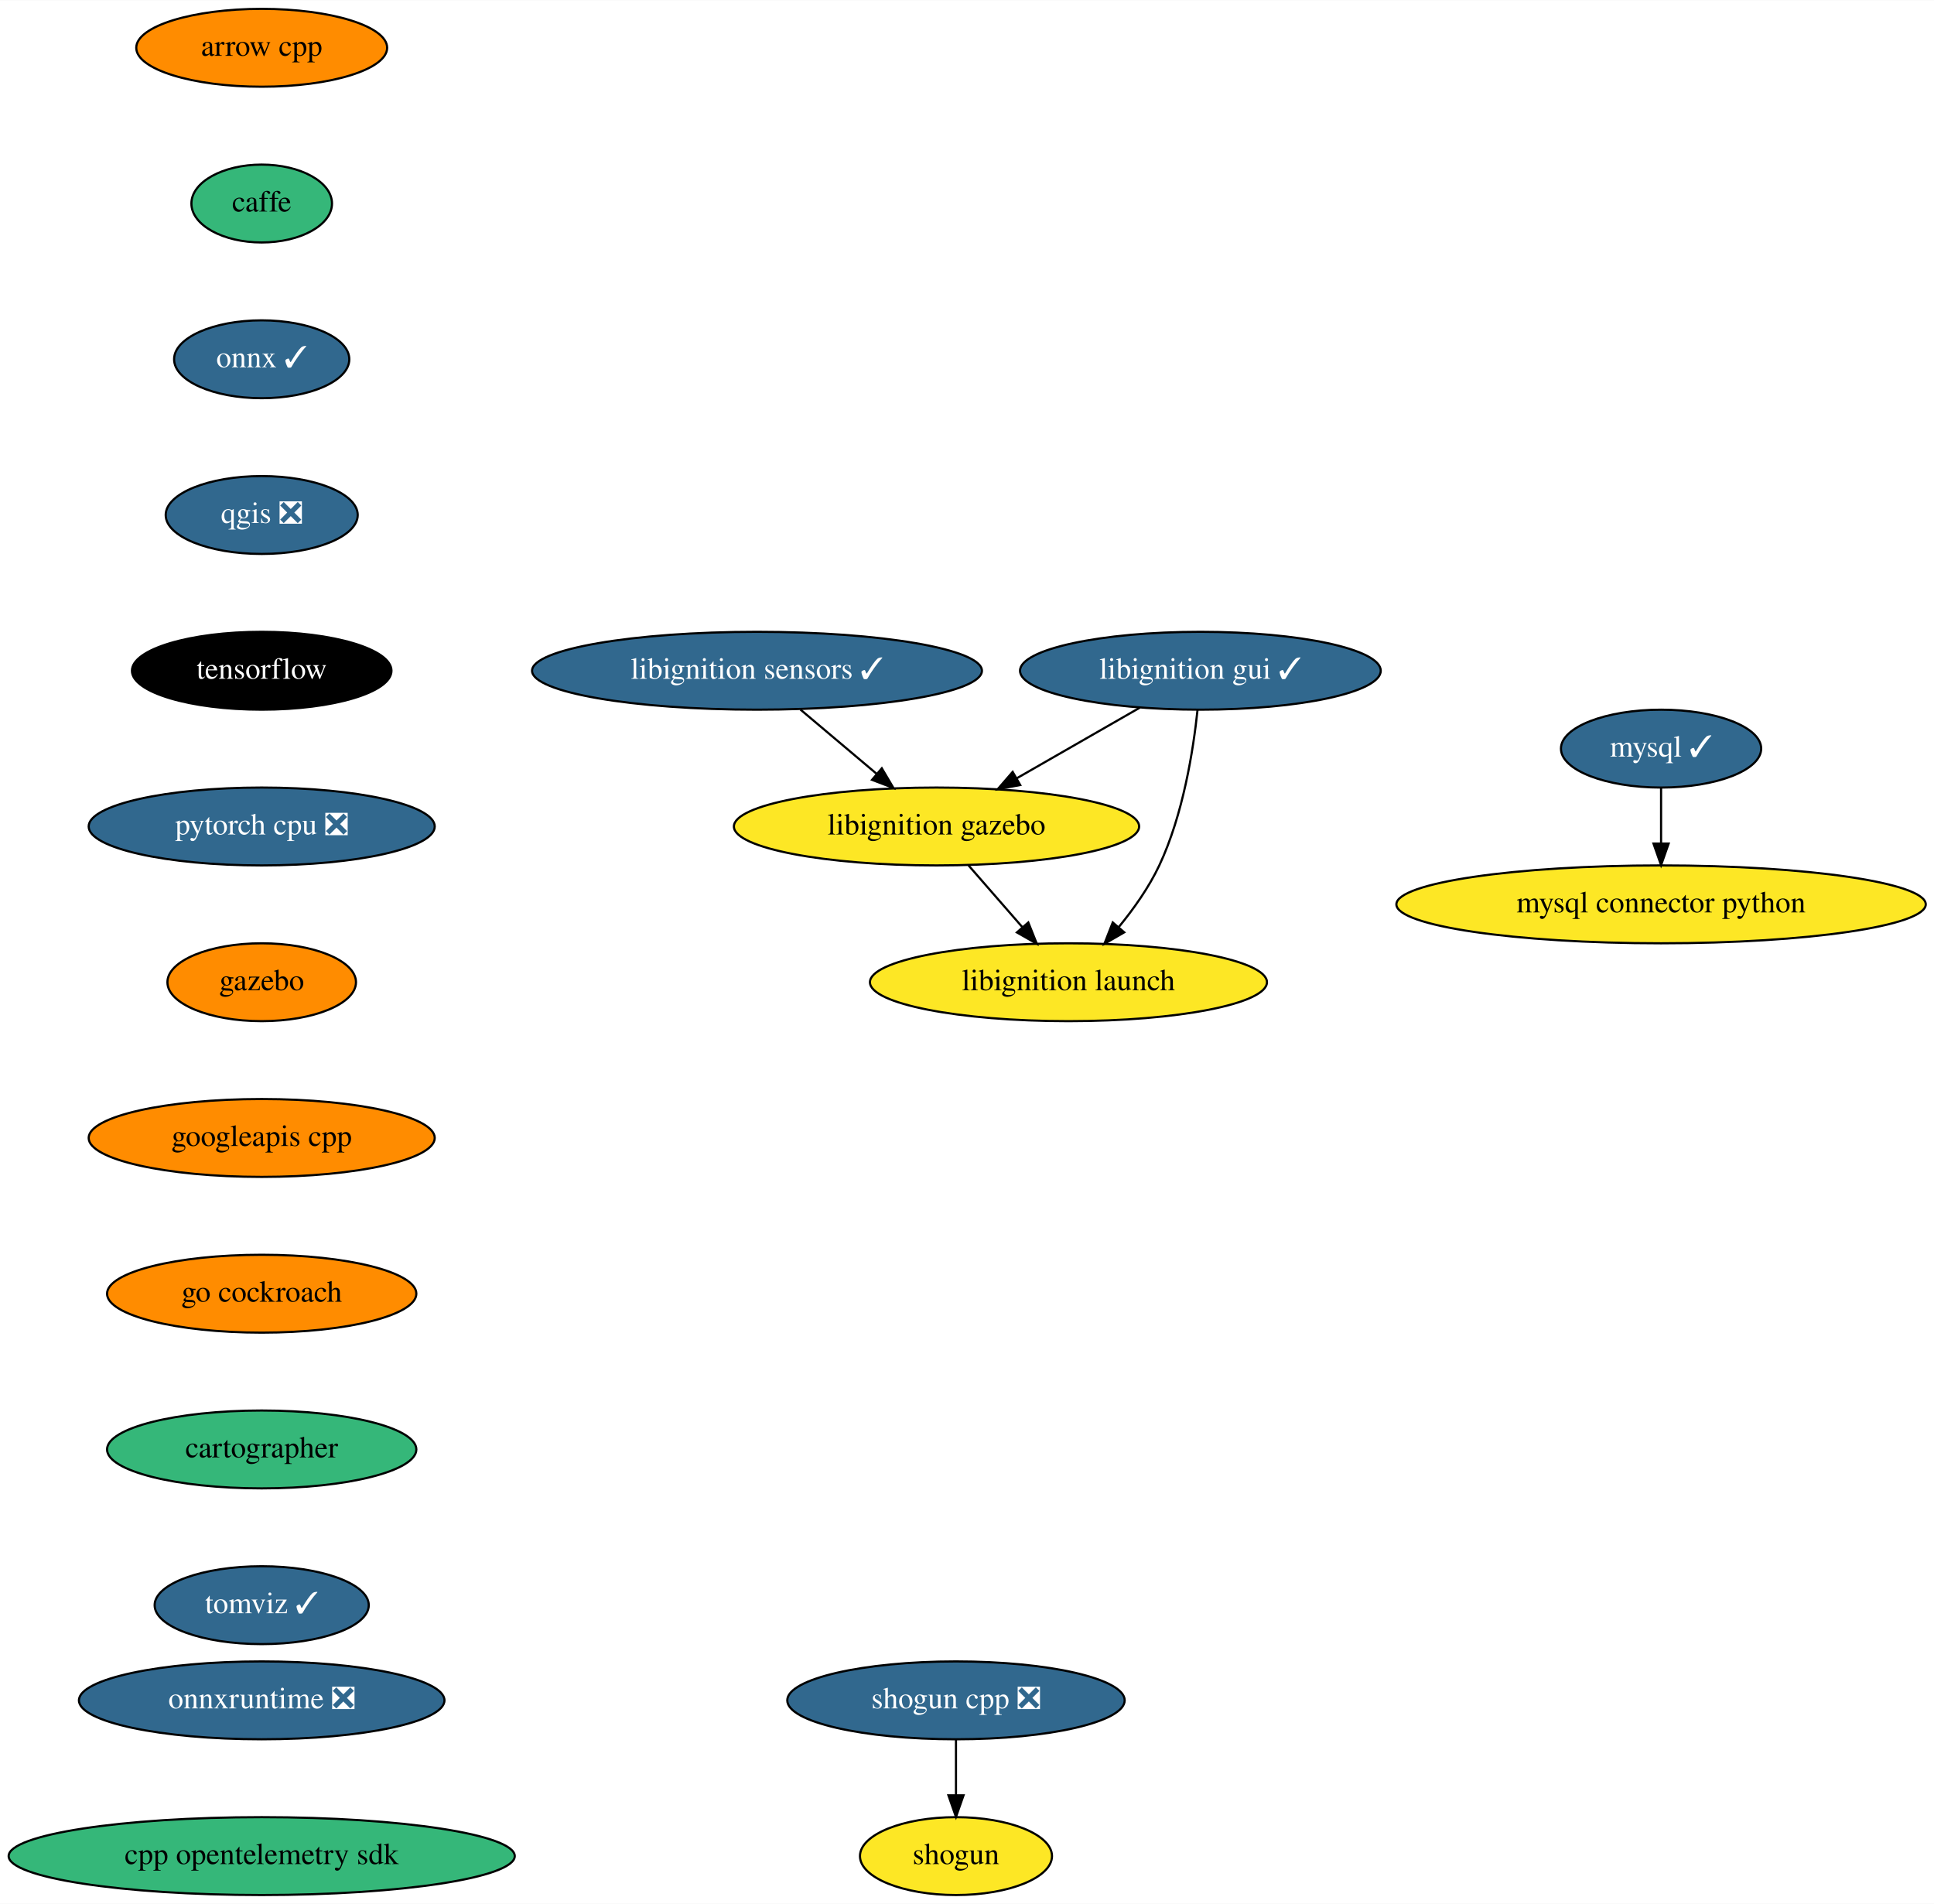
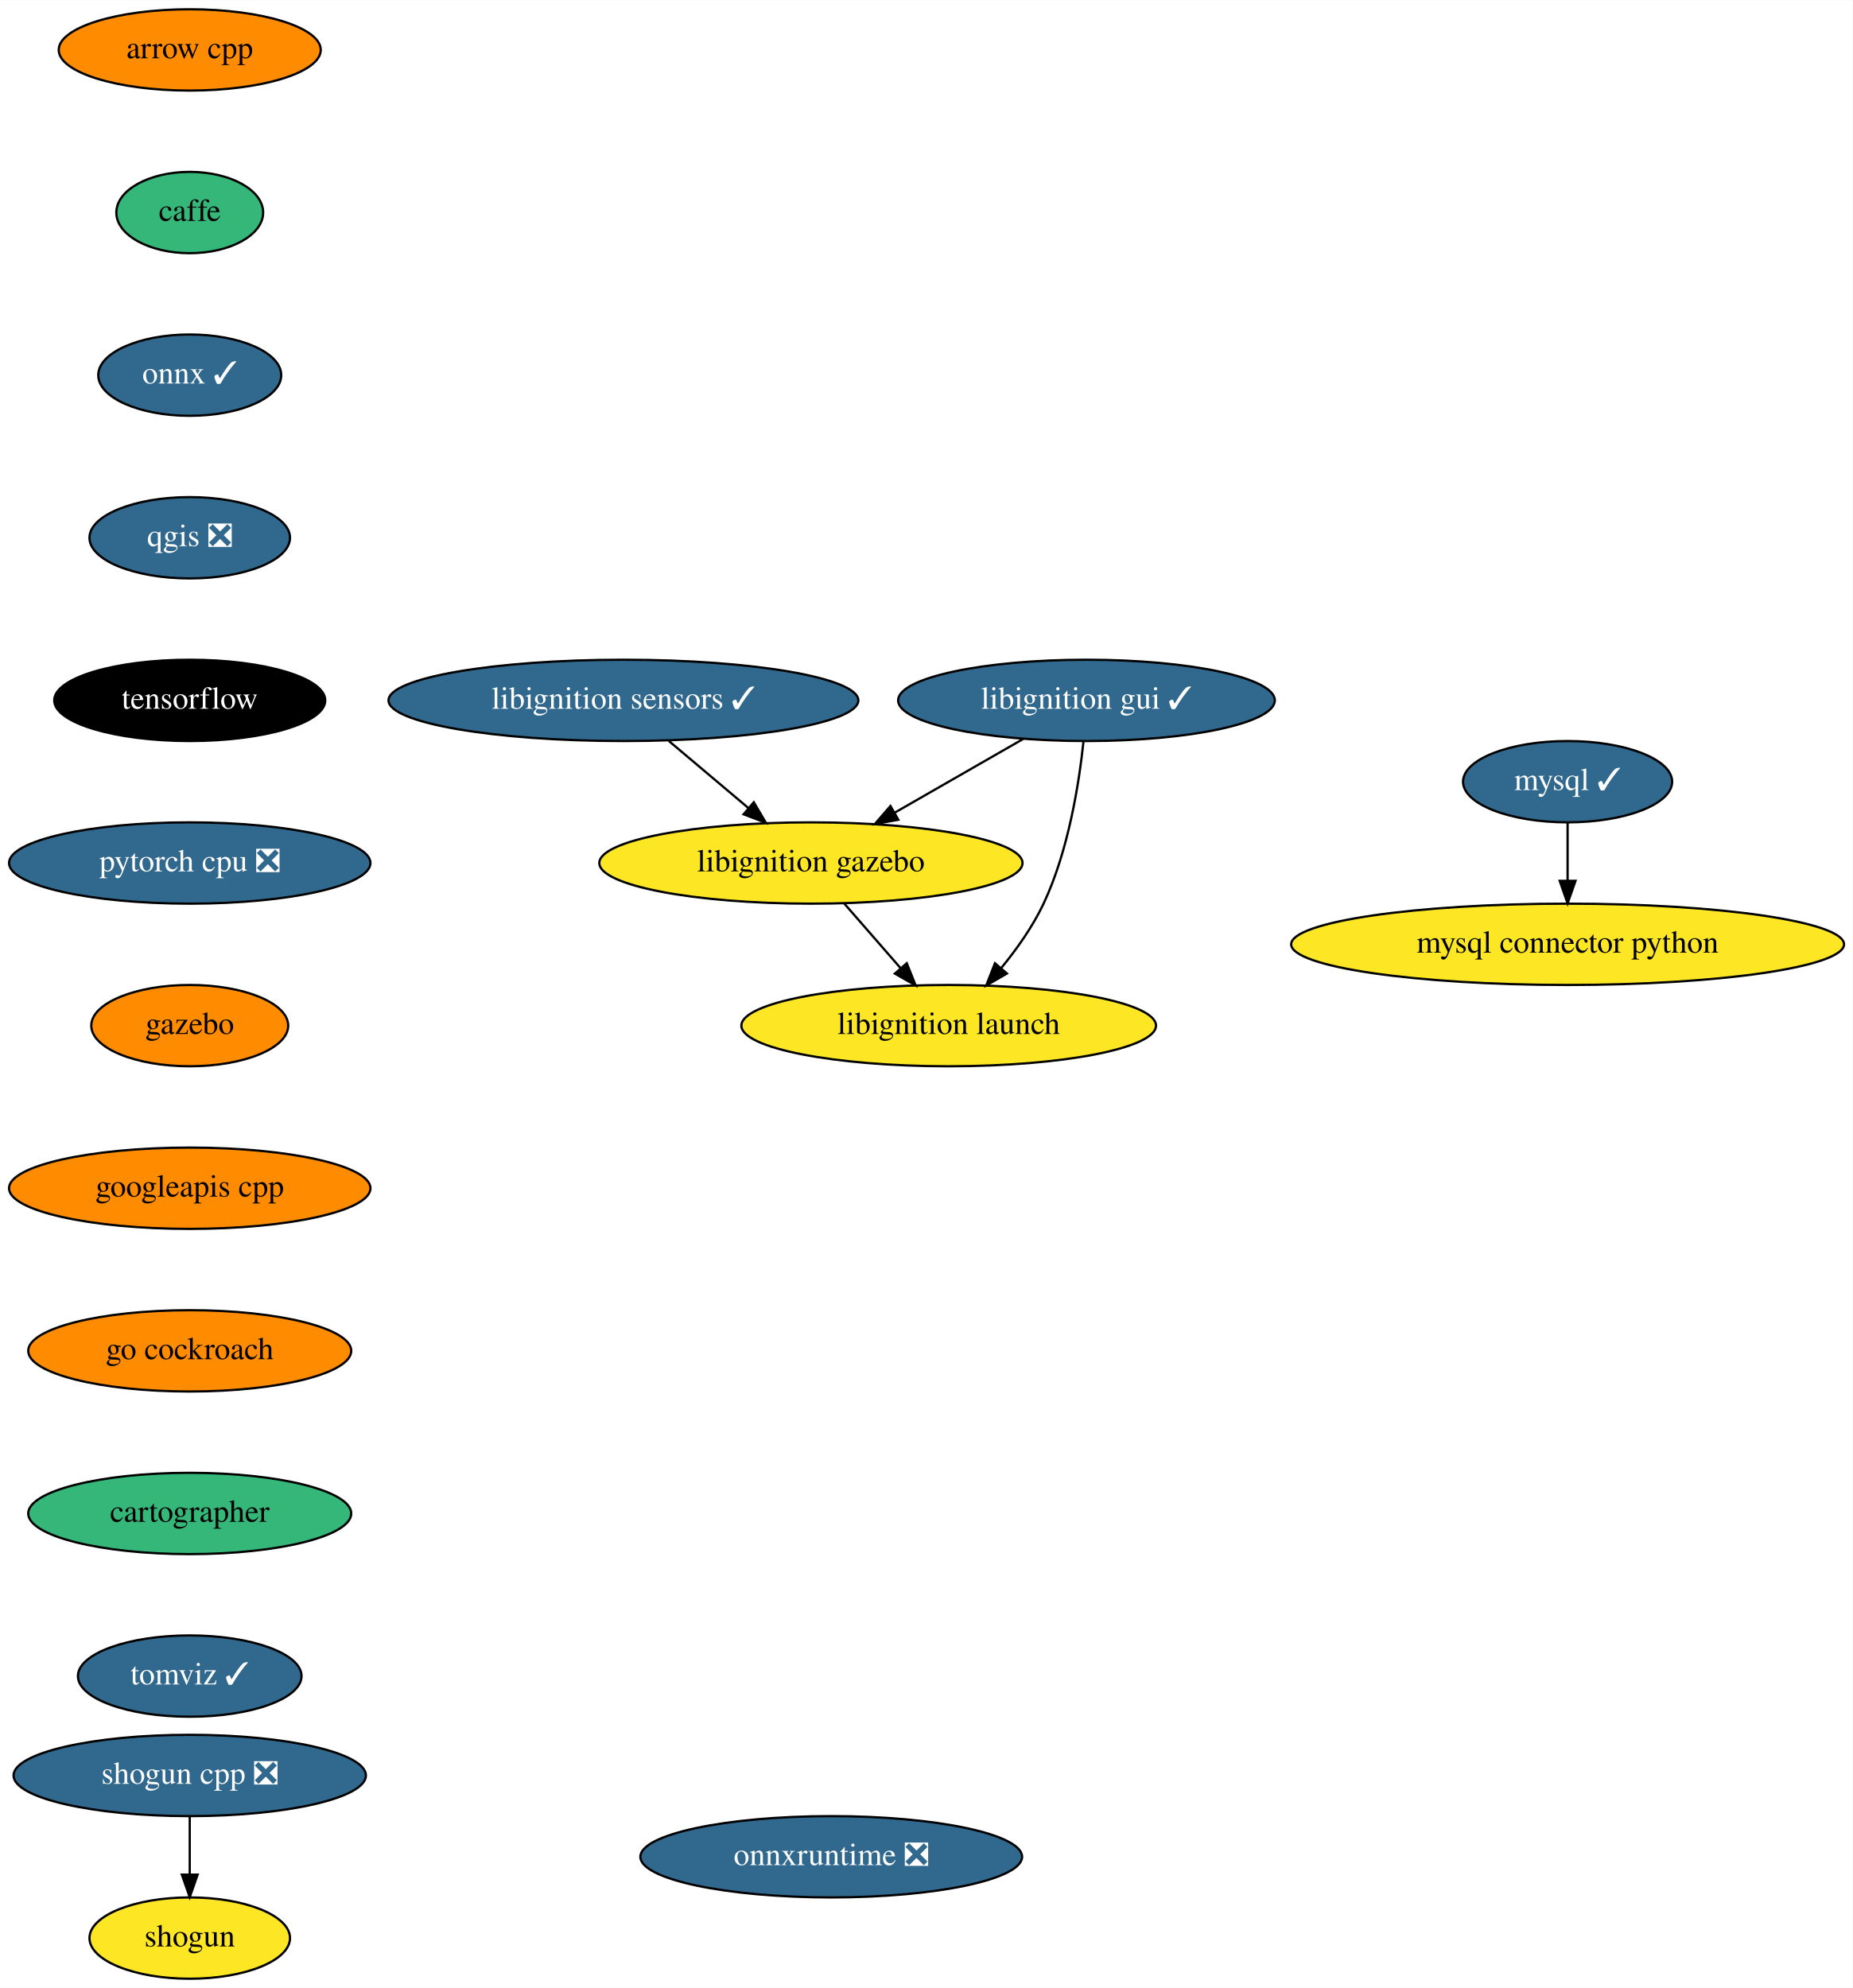
- <svg xmlns="http://www.w3.org/2000/svg" xmlns:xlink="http://www.w3.org/1999/xlink" width="894pt" height="880pt" viewBox="0.00 0.00 894.19 880.00">
+ <svg xmlns="http://www.w3.org/2000/svg" xmlns:xlink="http://www.w3.org/1999/xlink" width="820pt" height="880pt" viewBox="0.00 0.00 820.19 880.00">
  <g id="graph0" class="graph" transform="scale(1 1) rotate(0) translate(4 876)">
-     <polygon fill="white" stroke="transparent" points="-4,4 -4,-876 890.19,-876 890.19,4 -4,4" />
+     <polygon fill="white" stroke="transparent" points="-4,4 -4,-876 816.19,-876 816.19,4 -4,4" />
    <g id="node1" class="node">
      <g id="a_node1">
        <a xlink:href="https://github.com/conda-forge/arrow-cpp-feedstock" xlink:title="arrow cpp">
-           <ellipse fill="#ff8c00" stroke="black" cx="117" cy="-854" rx="58" ry="18" />
-           <text text-anchor="middle" x="117" y="-850.3" font-family="Times,serif" font-size="14.00">arrow cpp</text>
+           <ellipse fill="#ff8c00" stroke="black" cx="80" cy="-854" rx="58" ry="18" />
+           <text text-anchor="middle" x="80" y="-850.3" font-family="Times,serif" font-size="14.00">arrow cpp</text>
        </a>
      </g>
    </g>
    <g id="node2" class="node">
      <g id="a_node2">
        <a xlink:href="https://github.com/conda-forge/caffe-feedstock" xlink:title="caffe">
-           <ellipse fill="#35b779" stroke="black" cx="117" cy="-782" rx="32.5" ry="18" />
-           <text text-anchor="middle" x="117" y="-778.3" font-family="Times,serif" font-size="14.00">caffe</text>
+           <ellipse fill="#35b779" stroke="black" cx="80" cy="-782" rx="32.5" ry="18" />
+           <text text-anchor="middle" x="80" y="-778.3" font-family="Times,serif" font-size="14.00">caffe</text>
        </a>
      </g>
    </g>
    <g id="node3" class="node">
      <g id="a_node3">
        <a xlink:href="https://github.com/conda-forge/onnx-feedstock/pull/75" xlink:title="onnx ✓">
-           <ellipse fill="#31688e" stroke="black" cx="117" cy="-710" rx="40.5" ry="18" />
-           <text text-anchor="middle" x="117" y="-706.3" font-family="Times,serif" font-size="14.00" fill="white">onnx ✓</text>
+           <ellipse fill="#31688e" stroke="black" cx="80" cy="-710" rx="40.5" ry="18" />
+           <text text-anchor="middle" x="80" y="-706.3" font-family="Times,serif" font-size="14.00" fill="white">onnx ✓</text>
        </a>
      </g>
    </g>
    <g id="node6" class="node">
      <g id="a_node6">
        <a xlink:href="https://github.com/conda-forge/qgis-feedstock/pull/236" xlink:title="qgis ❎">
-           <ellipse fill="#31688e" stroke="black" cx="117" cy="-638" rx="44.39" ry="18" />
-           <text text-anchor="middle" x="117" y="-634.3" font-family="Times,serif" font-size="14.00" fill="white">qgis ❎</text>
+           <ellipse fill="#31688e" stroke="black" cx="80" cy="-638" rx="44.39" ry="18" />
+           <text text-anchor="middle" x="80" y="-634.3" font-family="Times,serif" font-size="14.00" fill="white">qgis ❎</text>
        </a>
      </g>
    </g>
    <g id="node4" class="node">
      <g id="a_node4">
        <a xlink:href="https://github.com/conda-forge/mysql-feedstock/pull/66" xlink:title="mysql ✓">
-           <ellipse fill="#31688e" stroke="black" cx="764" cy="-530" rx="46.29" ry="18" />
-           <text text-anchor="middle" x="764" y="-526.3" font-family="Times,serif" font-size="14.00" fill="white">mysql ✓</text>
+           <ellipse fill="#31688e" stroke="black" cx="690" cy="-530" rx="46.29" ry="18" />
+           <text text-anchor="middle" x="690" y="-526.3" font-family="Times,serif" font-size="14.00" fill="white">mysql ✓</text>
        </a>
      </g>
    </g>
    <g id="node5" class="node">
      <g id="a_node5">
        <a xlink:href="https://github.com/conda-forge/mysql-connector-python-feedstock" xlink:title="mysql connector python">
-           <ellipse fill="#fde725" stroke="black" cx="764" cy="-458" rx="122.38" ry="18" />
-           <text text-anchor="middle" x="764" y="-454.3" font-family="Times,serif" font-size="14.00">mysql connector python</text>
+           <ellipse fill="#fde725" stroke="black" cx="690" cy="-458" rx="122.38" ry="18" />
+           <text text-anchor="middle" x="690" y="-454.3" font-family="Times,serif" font-size="14.00">mysql connector python</text>
        </a>
      </g>
    </g>
    <g id="edge3" class="edge">
-       <path fill="none" stroke="black" d="M764,-511.7C764,-503.98 764,-494.71 764,-486.11" />
-       <polygon fill="black" stroke="black" points="767.5,-486.1 764,-476.1 760.5,-486.1 767.5,-486.1" />
+       <path fill="none" stroke="black" d="M690,-511.7C690,-503.98 690,-494.71 690,-486.11" />
+       <polygon fill="black" stroke="black" points="693.5,-486.1 690,-476.1 686.5,-486.1 693.5,-486.1" />
    </g>
    <g id="node7" class="node">
      <g id="a_node7">
        <a xlink:href="https://github.com/conda-forge/tensorflow-feedstock" xlink:title="tensorflow">
-           <ellipse fill="#000000" stroke="black" cx="117" cy="-566" rx="60" ry="18" />
-           <text text-anchor="middle" x="117" y="-562.3" font-family="Times,serif" font-size="14.00" fill="white">tensorflow</text>
+           <ellipse fill="#000000" stroke="black" cx="80" cy="-566" rx="60" ry="18" />
+           <text text-anchor="middle" x="80" y="-562.3" font-family="Times,serif" font-size="14.00" fill="white">tensorflow</text>
        </a>
      </g>
    </g>
    <g id="node10" class="node">
      <g id="a_node10">
        <a xlink:href="https://github.com/conda-forge/pytorch-cpu-feedstock/pull/97" xlink:title="pytorch cpu ❎">
-           <ellipse fill="#31688e" stroke="black" cx="117" cy="-494" rx="80" ry="18" />
-           <text text-anchor="middle" x="117" y="-490.3" font-family="Times,serif" font-size="14.00" fill="white">pytorch cpu ❎</text>
+           <ellipse fill="#31688e" stroke="black" cx="80" cy="-494" rx="80" ry="18" />
+           <text text-anchor="middle" x="80" y="-490.3" font-family="Times,serif" font-size="14.00" fill="white">pytorch cpu ❎</text>
        </a>
      </g>
    </g>
    <g id="node8" class="node">
      <g id="a_node8">
        <a xlink:href="https://github.com/conda-forge/shogun-feedstock" xlink:title="shogun">
-           <ellipse fill="#fde725" stroke="black" cx="438" cy="-18" rx="44.39" ry="18" />
-           <text text-anchor="middle" x="438" y="-14.3" font-family="Times,serif" font-size="14.00">shogun</text>
+           <ellipse fill="#fde725" stroke="black" cx="80" cy="-18" rx="44.39" ry="18" />
+           <text text-anchor="middle" x="80" y="-14.3" font-family="Times,serif" font-size="14.00">shogun</text>
        </a>
      </g>
    </g>
    <g id="node9" class="node">
      <g id="a_node9">
        <a xlink:href="https://github.com/conda-forge/shogun-cpp-feedstock/pull/51" xlink:title="shogun cpp ❎">
-           <ellipse fill="#31688e" stroke="black" cx="438" cy="-90" rx="78" ry="18" />
-           <text text-anchor="middle" x="438" y="-86.3" font-family="Times,serif" font-size="14.00" fill="white">shogun cpp ❎</text>
+           <ellipse fill="#31688e" stroke="black" cx="80" cy="-90" rx="78" ry="18" />
+           <text text-anchor="middle" x="80" y="-86.3" font-family="Times,serif" font-size="14.00" fill="white">shogun cpp ❎</text>
        </a>
      </g>
    </g>
    <g id="edge6" class="edge">
-       <path fill="none" stroke="black" d="M438,-71.7C438,-63.98 438,-54.71 438,-46.11" />
-       <polygon fill="black" stroke="black" points="441.5,-46.1 438,-36.1 434.5,-46.1 441.5,-46.1" />
+       <path fill="none" stroke="black" d="M80,-71.7C80,-63.98 80,-54.71 80,-46.11" />
+       <polygon fill="black" stroke="black" points="83.5,-46.1 80,-36.1 76.5,-46.1 83.5,-46.1" />
    </g>
    <g id="node11" class="node">
      <g id="a_node11">
        <a xlink:href="https://github.com/conda-forge/gazebo-feedstock" xlink:title="gazebo">
-           <ellipse fill="#ff8c00" stroke="black" cx="117" cy="-422" rx="43.59" ry="18" />
-           <text text-anchor="middle" x="117" y="-418.3" font-family="Times,serif" font-size="14.00">gazebo</text>
+           <ellipse fill="#ff8c00" stroke="black" cx="80" cy="-422" rx="43.59" ry="18" />
+           <text text-anchor="middle" x="80" y="-418.3" font-family="Times,serif" font-size="14.00">gazebo</text>
        </a>
      </g>
    </g>
    <g id="node12" class="node">
      <g id="a_node12">
        <a xlink:href="https://github.com/conda-forge/googleapis-cpp-feedstock" xlink:title="googleapis cpp">
-           <ellipse fill="#ff8c00" stroke="black" cx="117" cy="-350" rx="80" ry="18" />
-           <text text-anchor="middle" x="117" y="-346.3" font-family="Times,serif" font-size="14.00">googleapis cpp</text>
+           <ellipse fill="#ff8c00" stroke="black" cx="80" cy="-350" rx="80" ry="18" />
+           <text text-anchor="middle" x="80" y="-346.3" font-family="Times,serif" font-size="14.00">googleapis cpp</text>
        </a>
      </g>
    </g>
    <g id="node13" class="node">
      <g id="a_node13">
        <a xlink:href="https://github.com/conda-forge/go-cockroach-feedstock" xlink:title="go cockroach">
-           <ellipse fill="#ff8c00" stroke="black" cx="117" cy="-278" rx="71.5" ry="18" />
-           <text text-anchor="middle" x="117" y="-274.3" font-family="Times,serif" font-size="14.00">go cockroach</text>
+           <ellipse fill="#ff8c00" stroke="black" cx="80" cy="-278" rx="71.5" ry="18" />
+           <text text-anchor="middle" x="80" y="-274.3" font-family="Times,serif" font-size="14.00">go cockroach</text>
        </a>
      </g>
    </g>
    <g id="node14" class="node">
      <g id="a_node14">
        <a xlink:href="https://github.com/conda-forge/cartographer-feedstock" xlink:title="cartographer">
-           <ellipse fill="#35b779" stroke="black" cx="117" cy="-206" rx="71.5" ry="18" />
-           <text text-anchor="middle" x="117" y="-202.3" font-family="Times,serif" font-size="14.00">cartographer</text>
+           <ellipse fill="#35b779" stroke="black" cx="80" cy="-206" rx="71.5" ry="18" />
+           <text text-anchor="middle" x="80" y="-202.3" font-family="Times,serif" font-size="14.00">cartographer</text>
        </a>
      </g>
    </g>
    <g id="node15" class="node">
      <g id="a_node15">
        <a xlink:href="https://github.com/conda-forge/tomviz-feedstock/pull/35" xlink:title="tomviz ✓">
-           <ellipse fill="#31688e" stroke="black" cx="117" cy="-134" rx="49.5" ry="18" />
-           <text text-anchor="middle" x="117" y="-130.3" font-family="Times,serif" font-size="14.00" fill="white">tomviz ✓</text>
+           <ellipse fill="#31688e" stroke="black" cx="80" cy="-134" rx="49.5" ry="18" />
+           <text text-anchor="middle" x="80" y="-130.3" font-family="Times,serif" font-size="14.00" fill="white">tomviz ✓</text>
        </a>
      </g>
    </g>
    <g id="node16" class="node">
      <g id="a_node16">
        <a xlink:href="https://github.com/conda-forge/libignition-sensors-feedstock/pull/32" xlink:title="libignition sensors ✓">
-           <ellipse fill="#31688e" stroke="black" cx="346" cy="-566" rx="104" ry="18" />
-           <text text-anchor="middle" x="346" y="-562.3" font-family="Times,serif" font-size="14.00" fill="white">libignition sensors ✓</text>
+           <ellipse fill="#31688e" stroke="black" cx="272" cy="-566" rx="104" ry="18" />
+           <text text-anchor="middle" x="272" y="-562.3" font-family="Times,serif" font-size="14.00" fill="white">libignition sensors ✓</text>
        </a>
      </g>
    </g>
    <g id="node17" class="node">
      <g id="a_node17">
        <a xlink:href="https://github.com/conda-forge/libignition-gazebo-feedstock" xlink:title="libignition gazebo">
-           <ellipse fill="#fde725" stroke="black" cx="429" cy="-494" rx="93.68" ry="18" />
-           <text text-anchor="middle" x="429" y="-490.3" font-family="Times,serif" font-size="14.00">libignition gazebo</text>
+           <ellipse fill="#fde725" stroke="black" cx="355" cy="-494" rx="93.68" ry="18" />
+           <text text-anchor="middle" x="355" y="-490.3" font-family="Times,serif" font-size="14.00">libignition gazebo</text>
        </a>
      </g>
    </g>
    <g id="edge13" class="edge">
-       <path fill="none" stroke="black" d="M366.09,-548.05C376.69,-539.11 389.87,-528.01 401.41,-518.27" />
-       <polygon fill="black" stroke="black" points="403.71,-520.91 409.09,-511.79 399.19,-515.56 403.71,-520.91" />
+       <path fill="none" stroke="black" d="M292.09,-548.05C302.69,-539.11 315.87,-528.01 327.41,-518.27" />
+       <polygon fill="black" stroke="black" points="329.71,-520.91 335.09,-511.79 325.19,-515.56 329.71,-520.91" />
    </g>
    <g id="node18" class="node">
      <g id="a_node18">
        <a xlink:href="https://github.com/conda-forge/libignition-launch-feedstock" xlink:title="libignition launch">
-           <ellipse fill="#fde725" stroke="black" cx="490" cy="-422" rx="91.78" ry="18" />
-           <text text-anchor="middle" x="490" y="-418.3" font-family="Times,serif" font-size="14.00">libignition launch</text>
+           <ellipse fill="#fde725" stroke="black" cx="416" cy="-422" rx="91.78" ry="18" />
+           <text text-anchor="middle" x="416" y="-418.3" font-family="Times,serif" font-size="14.00">libignition launch</text>
        </a>
      </g>
    </g>
    <g id="edge14" class="edge">
-       <path fill="none" stroke="black" d="M443.77,-476.05C451.26,-467.46 460.5,-456.86 468.74,-447.4" />
-       <polygon fill="black" stroke="black" points="471.44,-449.63 475.37,-439.79 466.16,-445.03 471.44,-449.63" />
+       <path fill="none" stroke="black" d="M369.77,-476.05C377.26,-467.46 386.5,-456.86 394.74,-447.4" />
+       <polygon fill="black" stroke="black" points="397.44,-449.63 401.37,-439.79 392.16,-445.03 397.44,-449.63" />
    </g>
    <g id="node19" class="node">
      <g id="a_node19">
        <a xlink:href="https://github.com/conda-forge/libignition-gui-feedstock/pull/26" xlink:title="libignition gui ✓">
-           <ellipse fill="#31688e" stroke="black" cx="551" cy="-566" rx="83.39" ry="18" />
-           <text text-anchor="middle" x="551" y="-562.3" font-family="Times,serif" font-size="14.00" fill="white">libignition gui ✓</text>
+           <ellipse fill="#31688e" stroke="black" cx="477" cy="-566" rx="83.39" ry="18" />
+           <text text-anchor="middle" x="477" y="-562.3" font-family="Times,serif" font-size="14.00" fill="white">libignition gui ✓</text>
        </a>
      </g>
    </g>
    <g id="edge15" class="edge">
-       <path fill="none" stroke="black" d="M523.01,-548.94C506.08,-539.23 484.3,-526.73 465.97,-516.21" />
-       <polygon fill="black" stroke="black" points="467.7,-513.17 457.28,-511.23 464.21,-519.24 467.7,-513.17" />
+       <path fill="none" stroke="black" d="M449.01,-548.94C432.08,-539.23 410.3,-526.73 391.97,-516.21" />
+       <polygon fill="black" stroke="black" points="393.7,-513.17 383.28,-511.23 390.21,-519.24 393.7,-513.17" />
    </g>
    <g id="edge16" class="edge">
-       <path fill="none" stroke="black" d="M549.68,-547.86C547.73,-529.37 543.04,-499.44 532,-476 527.22,-465.86 520.17,-455.91 513.2,-447.42" />
-       <polygon fill="black" stroke="black" points="515.79,-445.07 506.62,-439.77 510.48,-449.63 515.79,-445.07" />
+       <path fill="none" stroke="black" d="M475.68,-547.86C473.73,-529.37 469.04,-499.44 458,-476 453.22,-465.86 446.17,-455.91 439.2,-447.42" />
+       <polygon fill="black" stroke="black" points="441.79,-445.07 432.62,-439.77 436.48,-449.63 441.79,-445.07" />
    </g>
    <g id="node20" class="node">
      <g id="a_node20">
        <a xlink:href="https://github.com/conda-forge/onnxruntime-feedstock/pull/32" xlink:title="onnxruntime ❎">
-           <ellipse fill="#31688e" stroke="black" cx="117" cy="-90" rx="84.5" ry="18" />
-           <text text-anchor="middle" x="117" y="-86.3" font-family="Times,serif" font-size="14.00" fill="white">onnxruntime ❎</text>
-         </a>
-       </g>
-     </g>
-     <g id="node21" class="node">
-       <g id="a_node21">
-         <a xlink:href="https://github.com/conda-forge/cpp-opentelemetry-sdk-feedstock" xlink:title="cpp opentelemetry sdk">
-           <ellipse fill="#35b779" stroke="black" cx="117" cy="-18" rx="117" ry="18" />
-           <text text-anchor="middle" x="117" y="-14.3" font-family="Times,serif" font-size="14.00">cpp opentelemetry sdk</text>
+           <ellipse fill="#31688e" stroke="black" cx="364" cy="-54" rx="84.5" ry="18" />
+           <text text-anchor="middle" x="364" y="-50.3" font-family="Times,serif" font-size="14.00" fill="white">onnxruntime ❎</text>
        </a>
      </g>
    </g>
  </g>
</svg>
